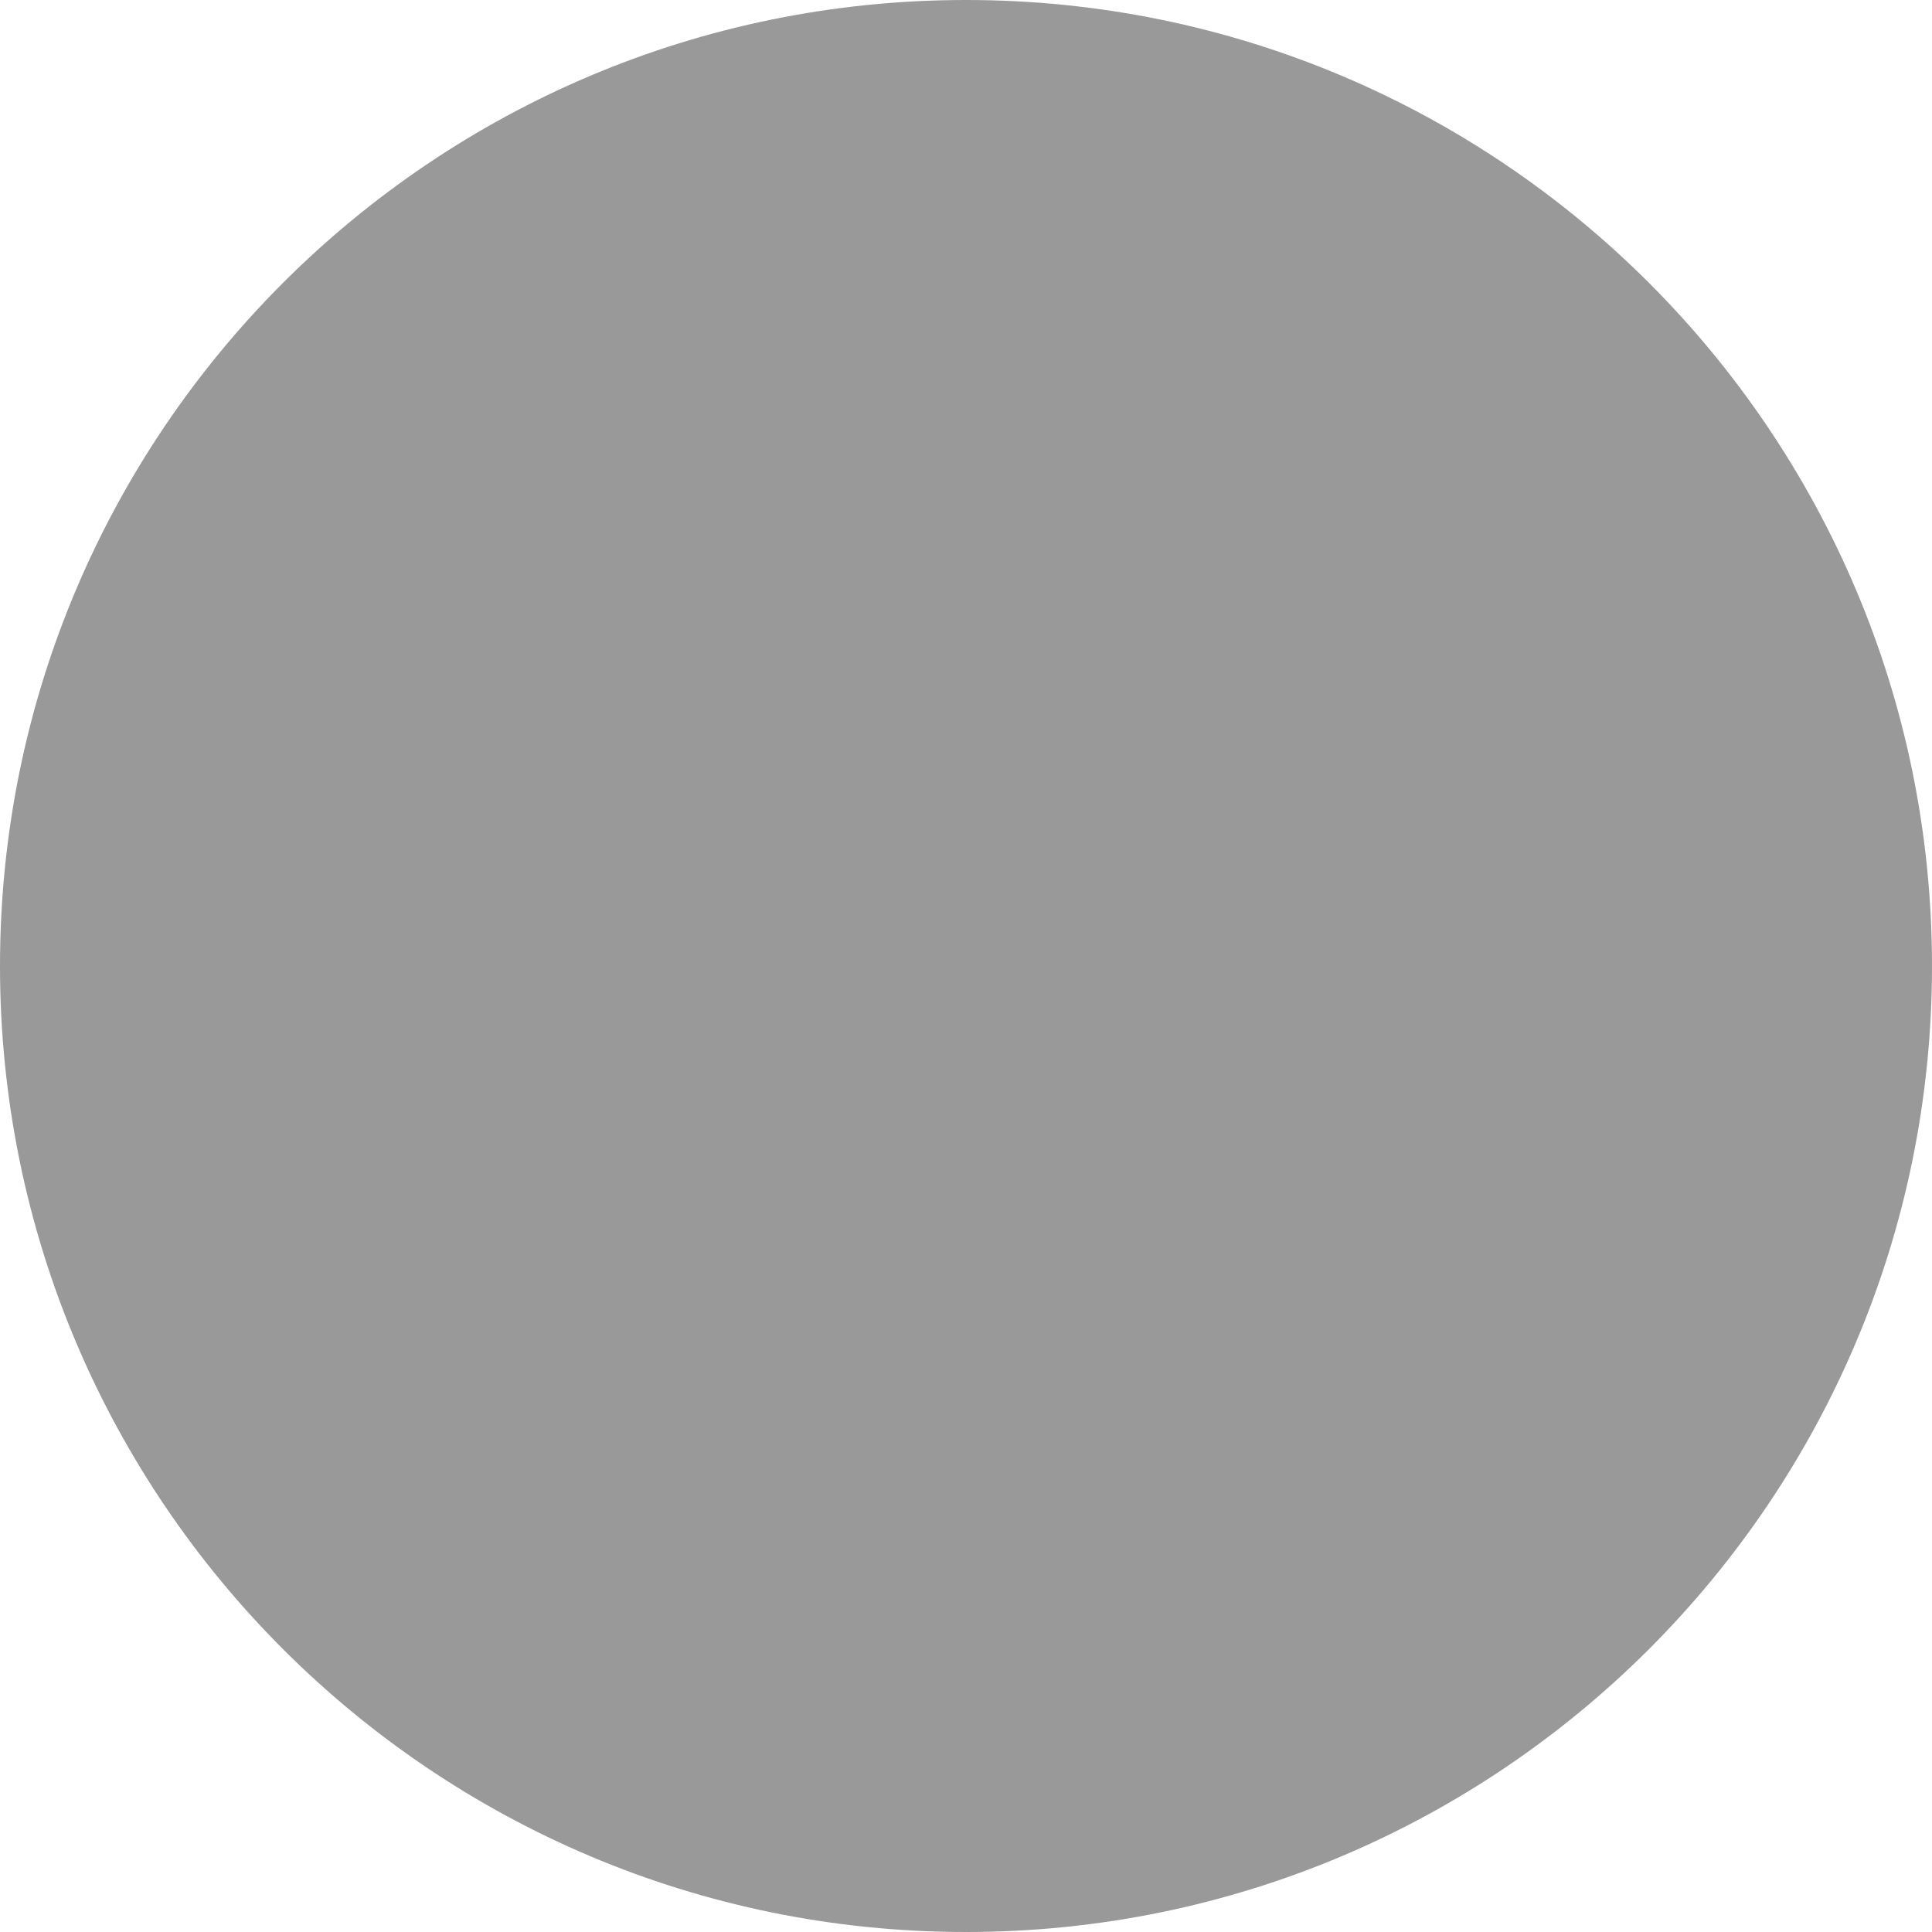
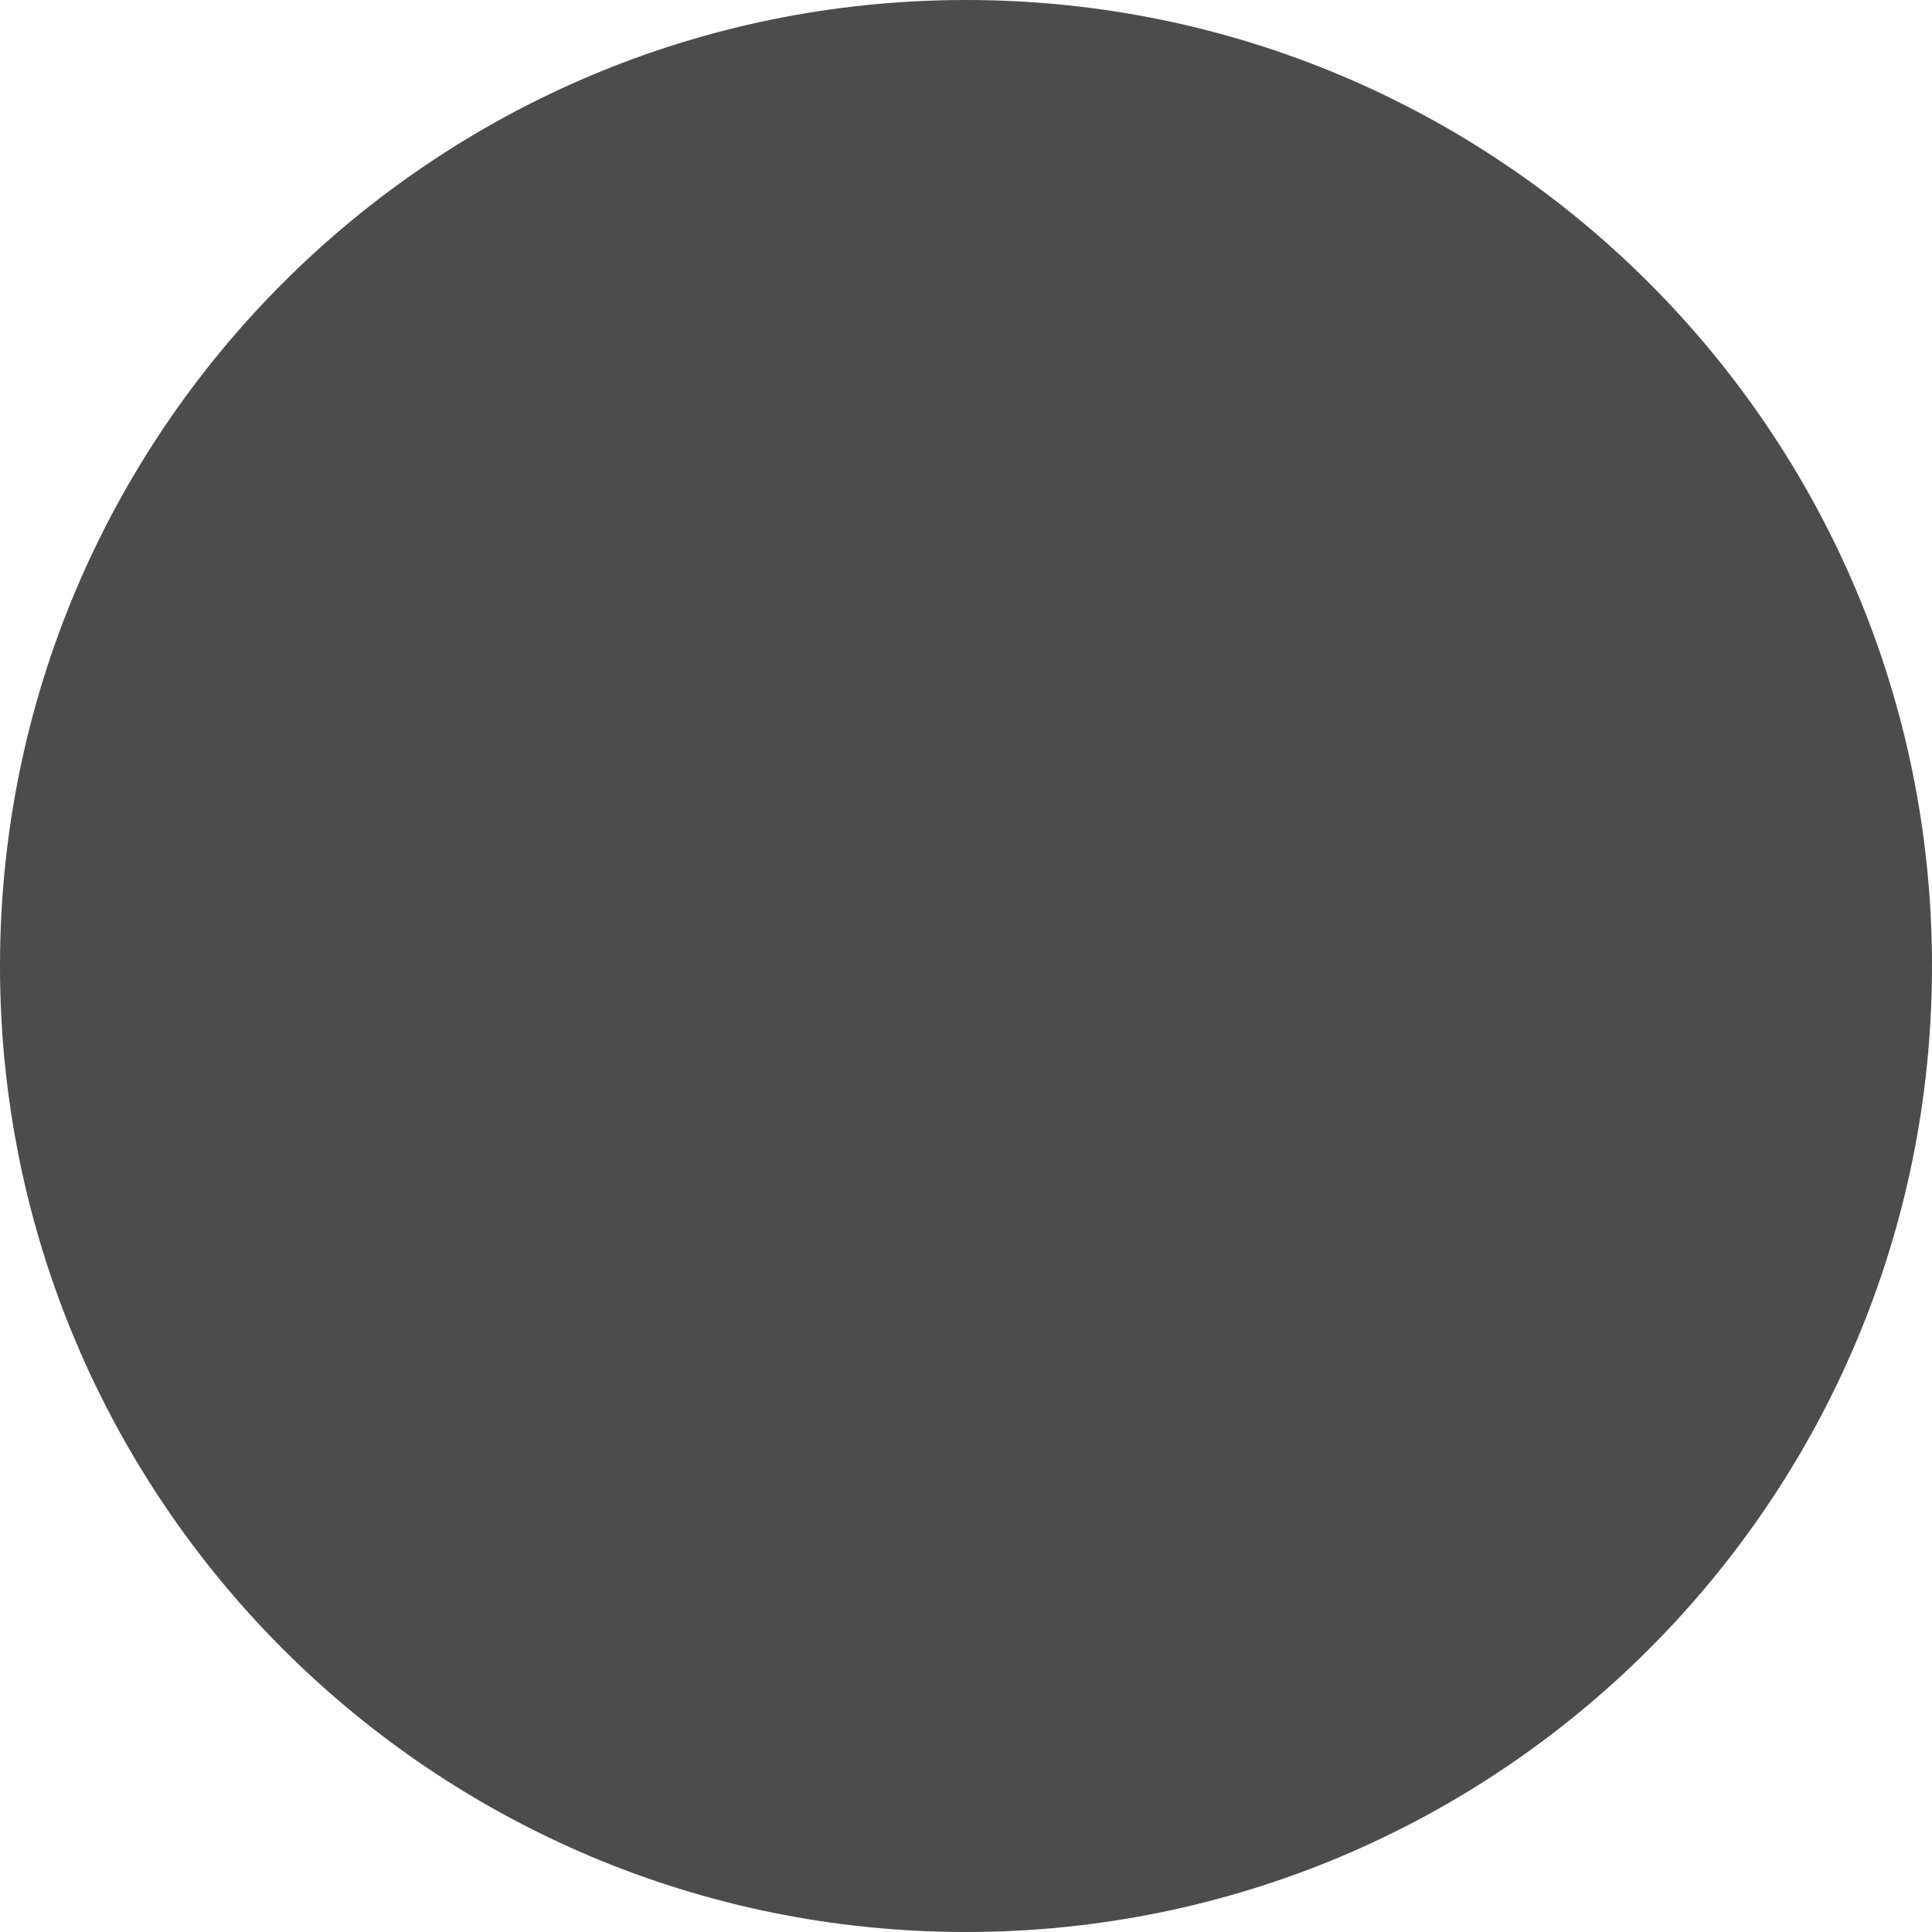
- <svg xmlns="http://www.w3.org/2000/svg" fill="#999" viewBox="0 0 32 32">
+ <svg xmlns="http://www.w3.org/2000/svg" fill="#4c4c4c" viewBox="0 0 32 32">
  <circle cx="16" cy="16" r="16" />
</svg>
